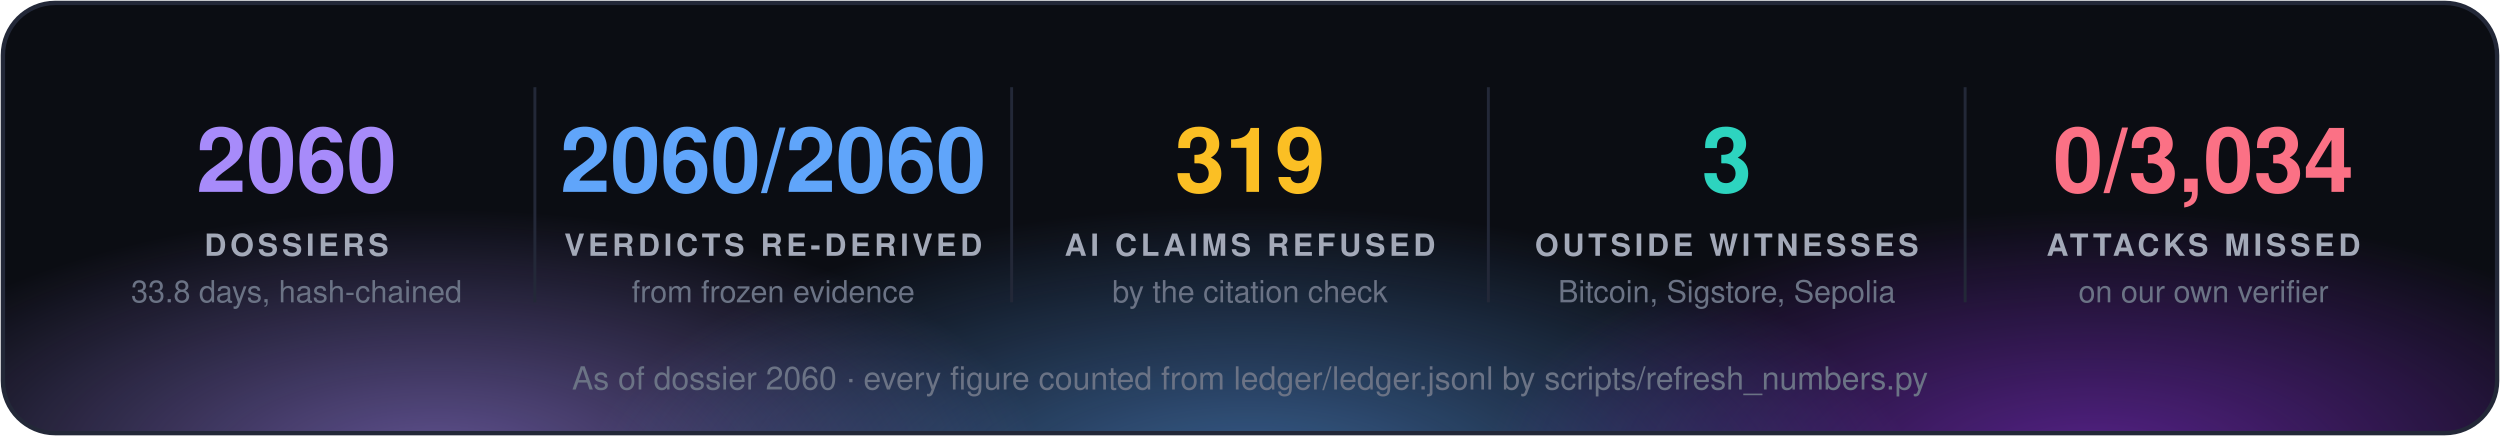
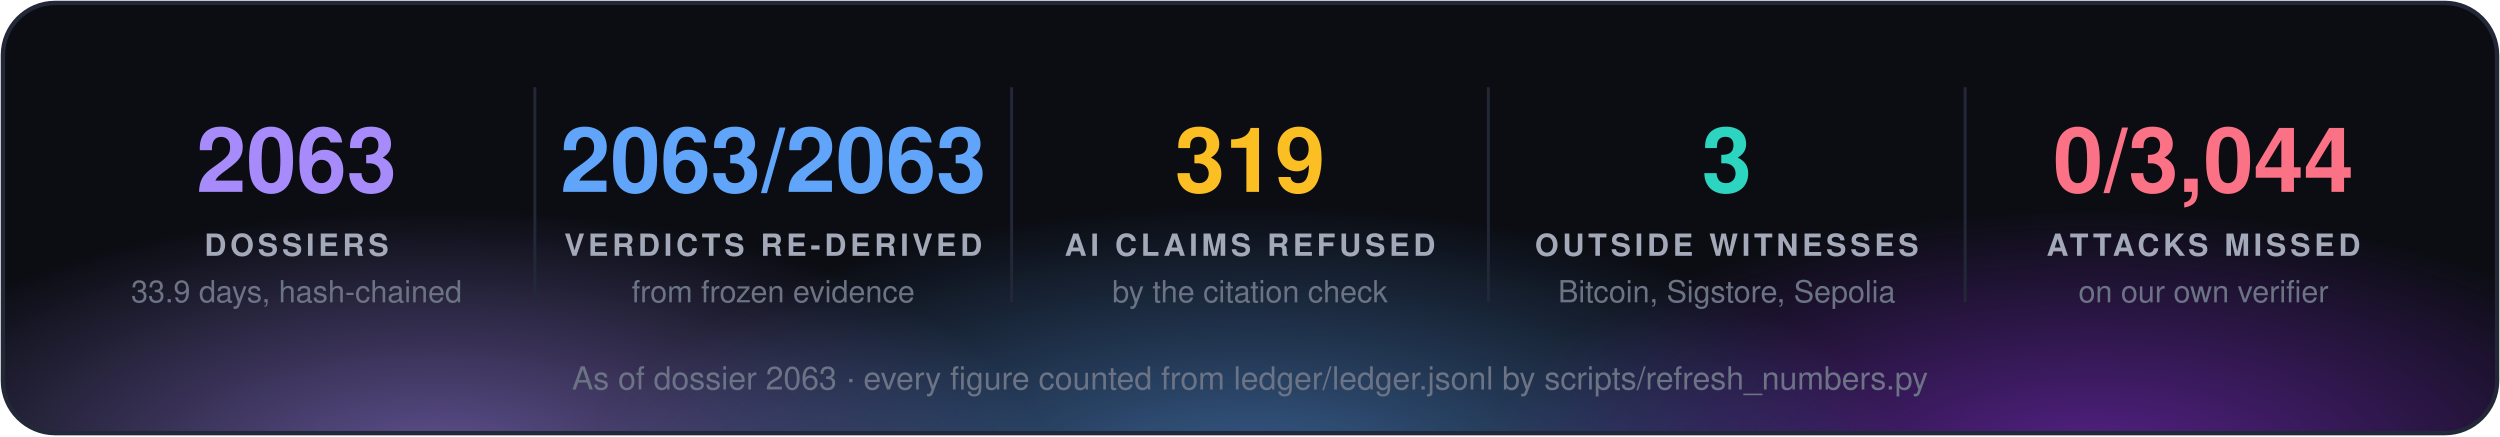
<svg xmlns="http://www.w3.org/2000/svg" width="860" height="150" viewBox="0 0 860 150" font-family="'Segoe UI', 'Helvetica Neue', Helvetica, Arial, sans-serif">
  <defs>
    <radialGradient id="g0" cx="50%" cy="50%" r="50%">
      <stop offset="0" stop-color="#a78bfa" stop-opacity="0.55" />
      <stop offset="1" stop-color="#a78bfa" stop-opacity="0" />
    </radialGradient>
    <radialGradient id="g1" cx="50%" cy="50%" r="50%">
      <stop offset="0" stop-color="#60a5fa" stop-opacity="0.55" />
      <stop offset="1" stop-color="#60a5fa" stop-opacity="0" />
    </radialGradient>
    <radialGradient id="g2" cx="50%" cy="50%" r="50%">
      <stop offset="0" stop-color="#9333ea" stop-opacity="0.55" />
      <stop offset="1" stop-color="#9333ea" stop-opacity="0" />
    </radialGradient>
    <clipPath id="panel">
      <rect x="1" y="1" width="858" height="148" rx="18" />
    </clipPath>
  </defs>
  <rect x="1" y="1" width="858" height="148" rx="18" fill="#0b0d13" />
  <g clip-path="url(#panel)">
    <ellipse cx="150" cy="160" rx="210" ry="88" fill="url(#g0)" />
    <ellipse cx="430" cy="168" rx="230" ry="97" fill="url(#g1)" />
    <ellipse cx="720" cy="160" rx="210" ry="88" fill="url(#g2)" />
  </g>
  <rect x="1" y="1" width="858" height="148" rx="18" fill="none" stroke="#232838" stroke-width="1.5" />
-   <text x="102.0" y="66" fill="#a78bfa" font-size="31" font-weight="700" text-anchor="middle">2060</text>
+   <text x="102.0" y="66" fill="#a78bfa" font-size="31" font-weight="700" text-anchor="middle">2063</text>
  <text x="102.0" y="88" fill="#a3a9b8" font-size="10.5" font-weight="700" letter-spacing="1.3" text-anchor="middle">DOSSIERS</text>
-   <text x="102.0" y="104" fill="#6b7385" font-size="10.5" text-anchor="middle">33.8 days, hash-chained</text>
+   <text x="102.0" y="104" fill="#6b7385" font-size="10.5" text-anchor="middle">33.9 days, hash-chained</text>
  <line x1="184.0" y1="30" x2="184.0" y2="104" stroke="#232838" />
-   <text x="266.0" y="66" fill="#60a5fa" font-size="31" font-weight="700" text-anchor="middle">2060/2060</text>
+   <text x="266.0" y="66" fill="#60a5fa" font-size="31" font-weight="700" text-anchor="middle">2063/2063</text>
  <text x="266.0" y="88" fill="#a3a9b8" font-size="10.5" font-weight="700" letter-spacing="1.3" text-anchor="middle">VERDICTS RE-DERIVED</text>
  <text x="266.0" y="104" fill="#6b7385" font-size="10.5" text-anchor="middle">from frozen evidence</text>
  <line x1="348.0" y1="30" x2="348.0" y2="104" stroke="#232838" />
  <text x="430.0" y="66" fill="#fbbf24" font-size="31" font-weight="700" text-anchor="middle">319</text>
  <text x="430.0" y="88" fill="#a3a9b8" font-size="10.5" font-weight="700" letter-spacing="1.3" text-anchor="middle">AI CLAIMS REFUSED</text>
  <text x="430.0" y="104" fill="#6b7385" font-size="10.5" text-anchor="middle">by the citation check</text>
  <line x1="512.0" y1="30" x2="512.0" y2="104" stroke="#232838" />
  <text x="594.0" y="66" fill="#2dd4bf" font-size="31" font-weight="700" text-anchor="middle">3</text>
  <text x="594.0" y="88" fill="#a3a9b8" font-size="10.5" font-weight="700" letter-spacing="1.3" text-anchor="middle">OUTSIDE WITNESSES</text>
  <text x="594.0" y="104" fill="#6b7385" font-size="10.5" text-anchor="middle">Bitcoin, Sigstore, Sepolia</text>
  <line x1="676.0" y1="30" x2="676.0" y2="104" stroke="#232838" />
-   <text x="758.0" y="66" fill="#fb7185" font-size="31" font-weight="700" text-anchor="middle">0/3,034</text>
+   <text x="758.0" y="66" fill="#fb7185" font-size="31" font-weight="700" text-anchor="middle">0/3,044</text>
  <text x="758.0" y="88" fill="#a3a9b8" font-size="10.5" font-weight="700" letter-spacing="1.3" text-anchor="middle">ATTACKS MISSED</text>
  <text x="758.0" y="104" fill="#6b7385" font-size="10.5" text-anchor="middle">on our own verifier</text>
-   <text x="430.0" y="134" fill="#6b7385" font-size="11" text-anchor="middle">As of dossier 2060 · every figure counted from ledger/ledger.jsonl by scripts/refresh_numbers.py</text>
+   <text x="430.0" y="134" fill="#6b7385" font-size="11" text-anchor="middle">As of dossier 2063 · every figure counted from ledger/ledger.jsonl by scripts/refresh_numbers.py</text>
</svg>
